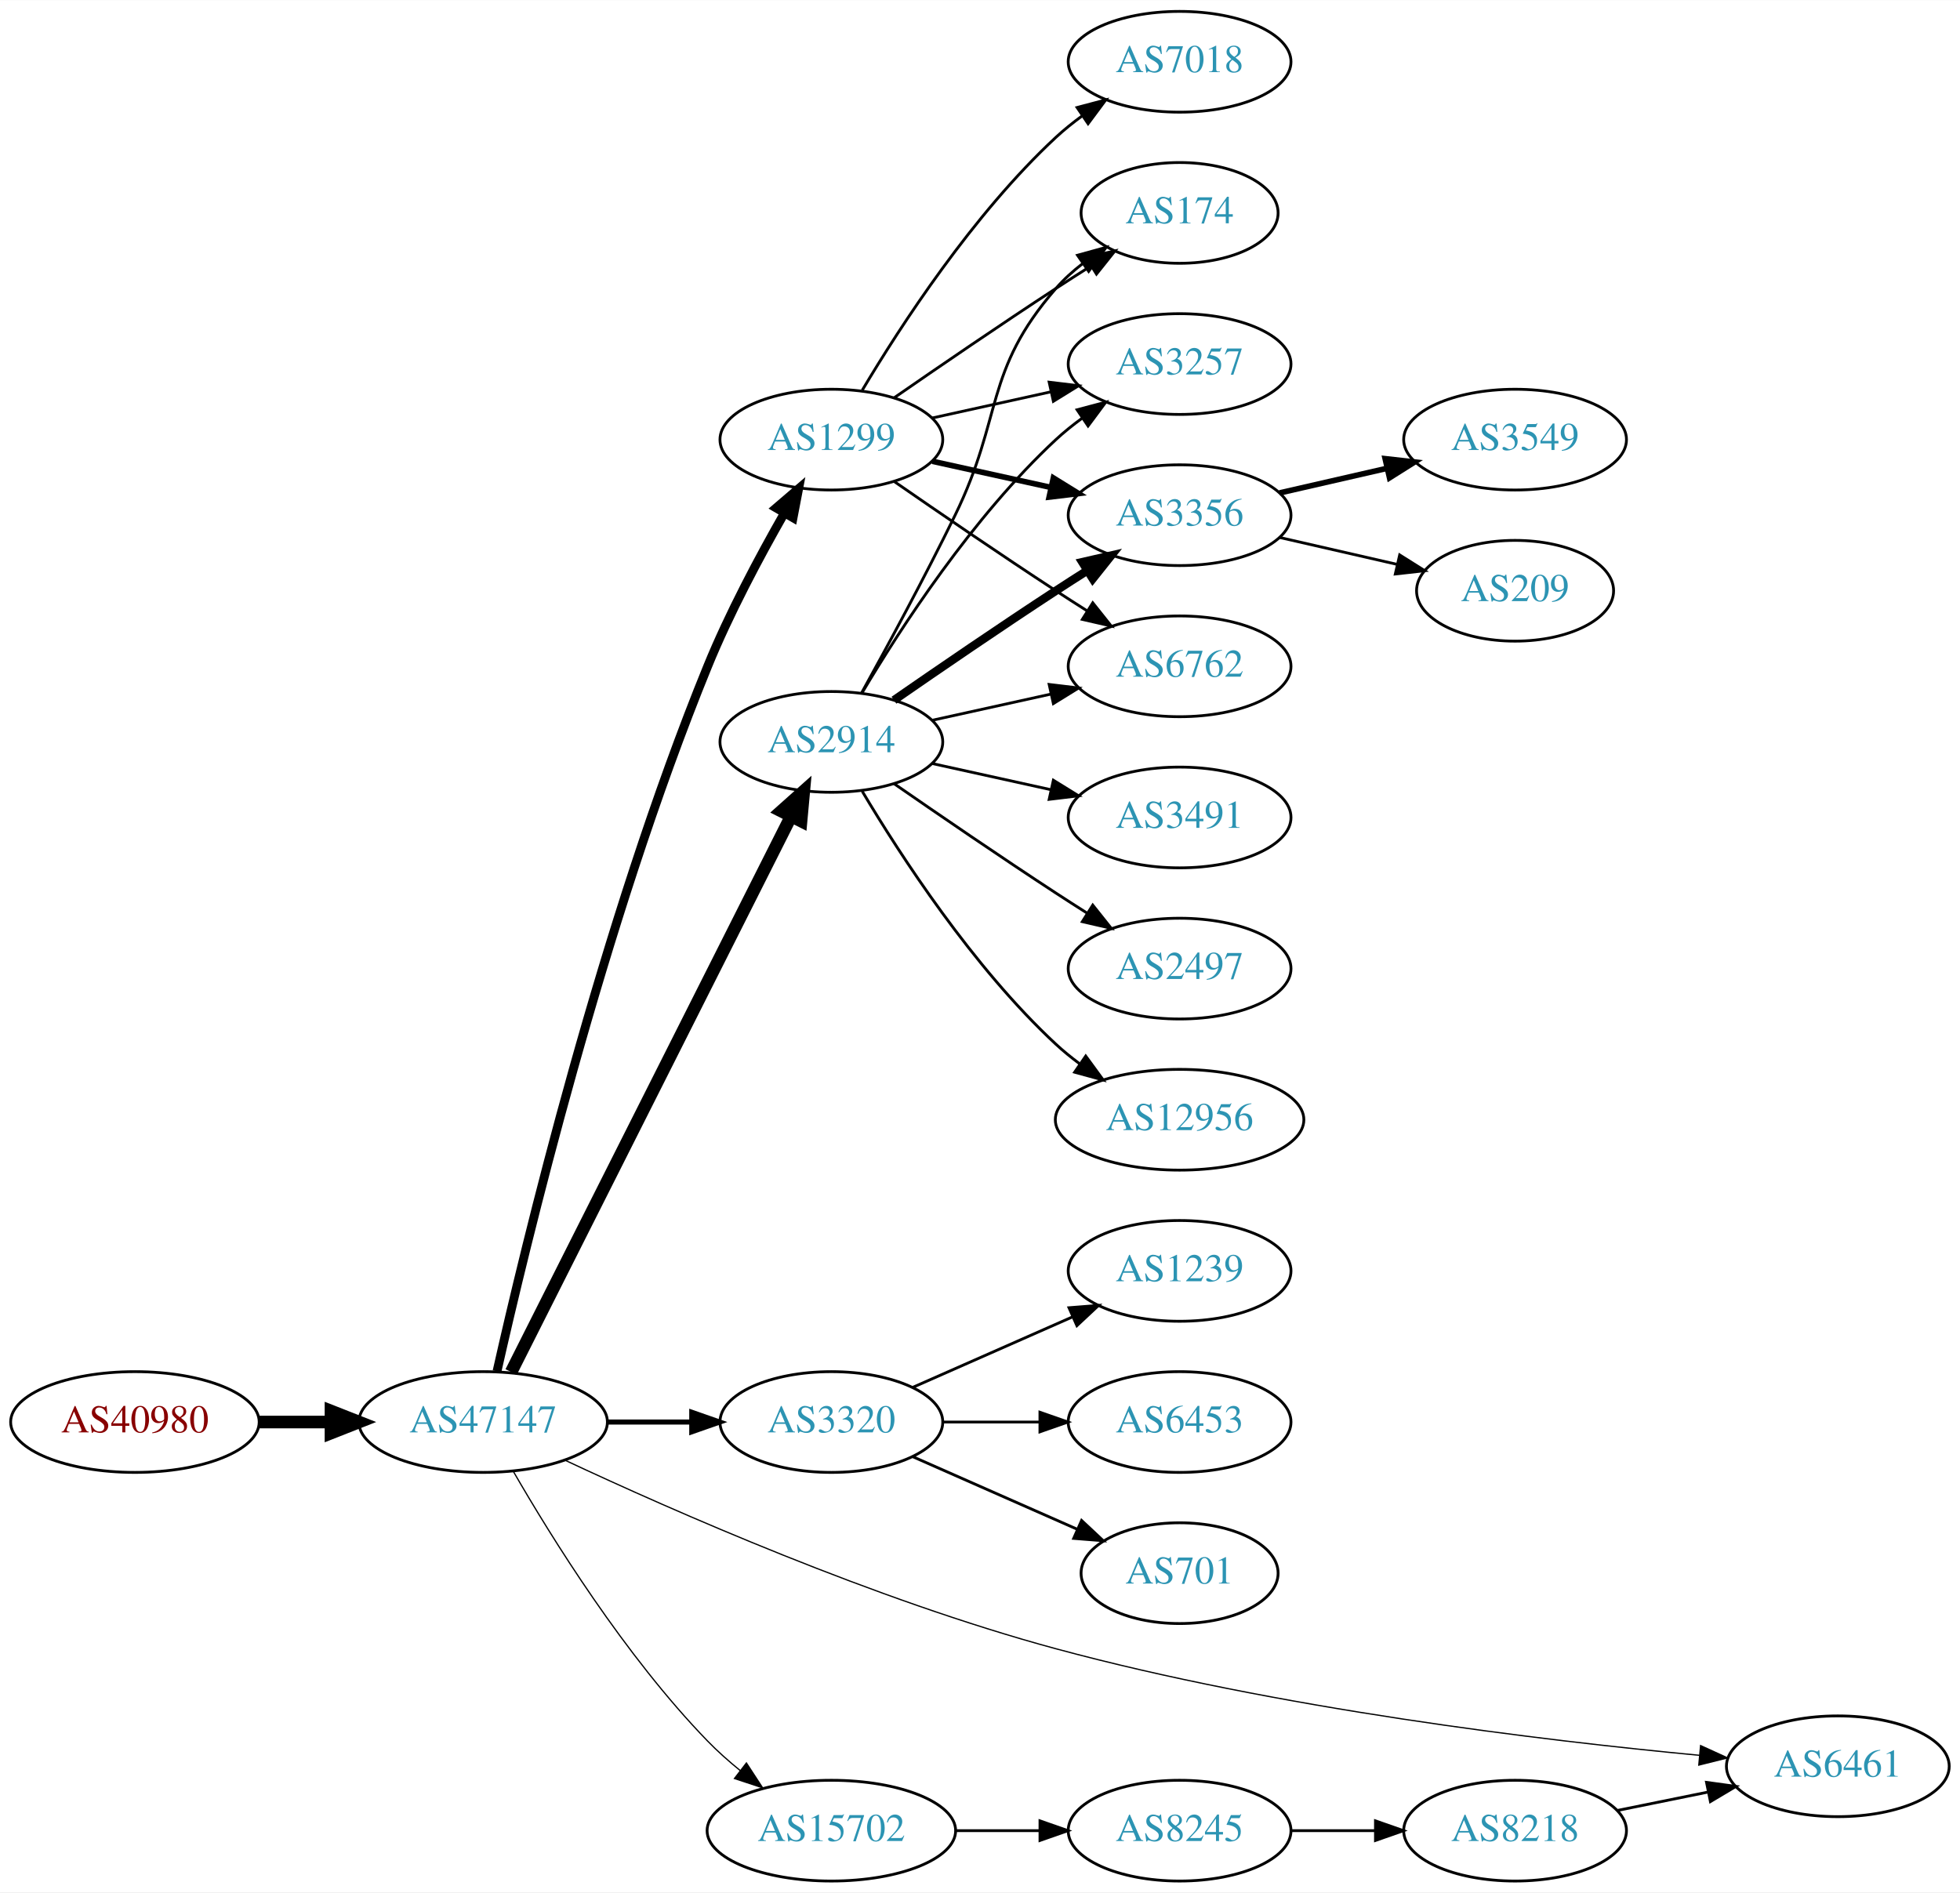
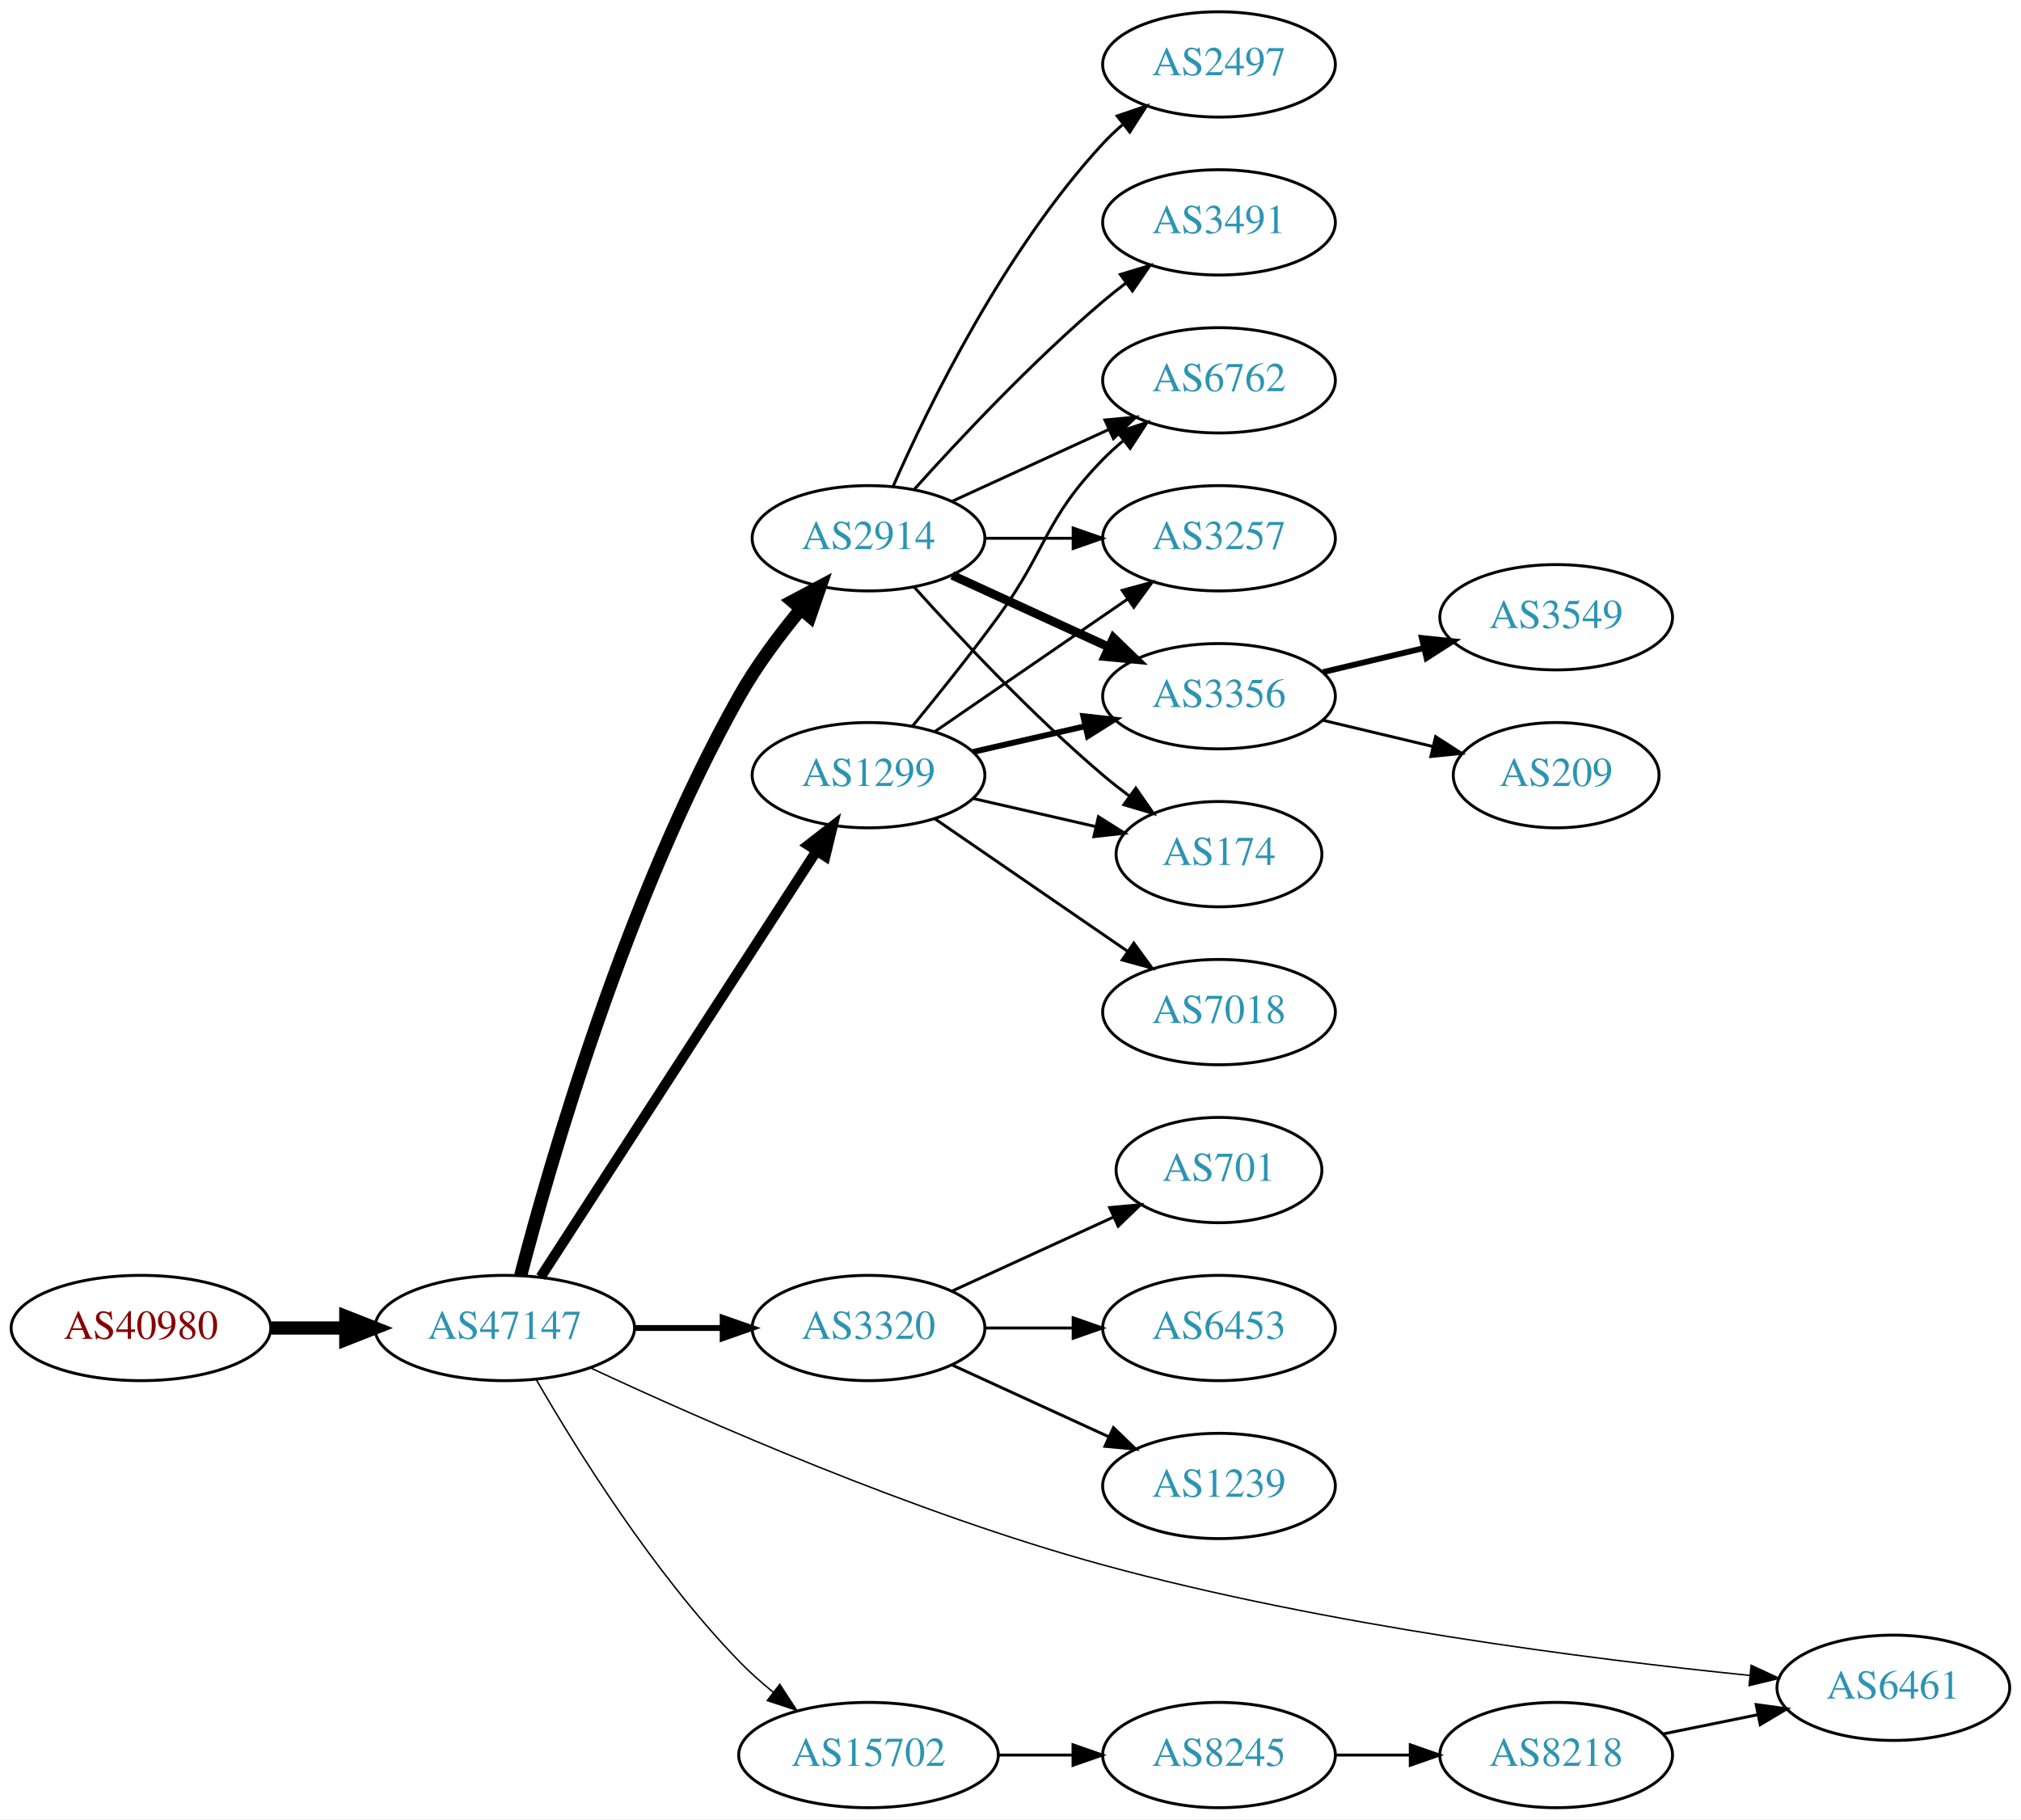
- <svg xmlns="http://www.w3.org/2000/svg" xmlns:xlink="http://www.w3.org/1999/xlink" width="700pt" height="676pt" viewBox="0.00 0.00 700.15 676.00">
-   <g id="graph0" class="graph" transform="scale(1 1) rotate(0) translate(4 672)">
-     <polygon fill="white" stroke="none" points="-4,4 -4,-672 696.155,-672 696.155,4 -4,4" />
+ <svg xmlns="http://www.w3.org/2000/svg" xmlns:xlink="http://www.w3.org/1999/xlink" width="691pt" height="622pt" viewBox="0.00 0.00 691.06 622.00">
+   <g id="graph0" class="graph" transform="scale(1 1) rotate(0) translate(4 618)">
+     <polygon fill="white" stroke="none" points="-4,4 -4,-618 687.055,-618 687.055,4 -4,4" />
    <g id="node1" class="node">
      <g id="a_node1">
        <a xlink:href="/asn/40980" xlink:title="AS40980 ~ powered by ANX [AT]">
          <ellipse fill="#ffffff" stroke="black" cx="44.196" cy="-164" rx="44.393" ry="18" />
          <text text-anchor="middle" x="44.196" y="-160.3" font-family="Times,serif" font-size="14.00" fill="#880000">AS40980</text>
        </a>
      </g>
    </g>
    <g id="node2" class="node">
      <g id="a_node2">
        <a xlink:href="/asn/47147" xlink:title="AS47147 ~ ANEXIA Internetdienstleistungs GmbH [AT]">
          <ellipse fill="#ffffff" stroke="black" cx="168.588" cy="-164" rx="44.393" ry="18" />
          <text text-anchor="middle" x="168.588" y="-160.3" font-family="Times,serif" font-size="14.00" fill="#2c94b3">AS47147</text>
        </a>
      </g>
    </g>
    <g id="edge1" class="edge">
      <path fill="none" stroke="black" stroke-width="4.5" d="M88.692,-164C96.898,-164 105.569,-164 114.041,-164" />
      <polygon fill="black" stroke="black" stroke-width="4.5" points="114.233,-167.938 124.233,-164 114.233,-160.063 114.233,-167.938" />
    </g>
    <g id="node3" class="node">
      <g id="a_node3">
        <a xlink:href="/asn/2914" xlink:title="AS2914 ~ NTT America, Inc. [US]">
-           <ellipse fill="#ffffff" stroke="black" cx="292.98" cy="-407" rx="39.794" ry="18" />
-           <text text-anchor="middle" x="292.98" y="-403.3" font-family="Times,serif" font-size="14.00" fill="#2c94b3">AS2914</text>
+           <ellipse fill="#ffffff" stroke="black" cx="292.98" cy="-434" rx="39.794" ry="18" />
+           <text text-anchor="middle" x="292.98" y="-430.3" font-family="Times,serif" font-size="14.00" fill="#2c94b3">AS2914</text>
        </a>
      </g>
    </g>
    <g id="edge2" class="edge">
-       <path fill="none" stroke="black" stroke-width="4.5" d="M178.588,-181.868C199.859,-224.101 253.335,-330.272 278.496,-380.227" />
-       <polygon fill="black" stroke="black" stroke-width="4.5" points="275.117,-382.273 283.132,-389.433 282.151,-378.731 275.117,-382.273" />
+       <path fill="none" stroke="black" stroke-width="4.5" d="M174.039,-181.916C183.952,-220.029 210.064,-311.273 248.784,-380 254.65,-390.411 262.484,-400.889 269.869,-409.808" />
+       <polygon fill="black" stroke="black" stroke-width="4.5" points="266.965,-412.471 276.456,-417.515 272.952,-407.355 266.965,-412.471" />
    </g>
    <g id="node4" class="node">
      <g id="a_node4">
        <a xlink:href="/asn/1299" xlink:title="AS1299 ~ Telia Carrier [EU]">
-           <ellipse fill="#ffffff" stroke="black" cx="292.98" cy="-515" rx="39.794" ry="18" />
-           <text text-anchor="middle" x="292.98" y="-511.3" font-family="Times,serif" font-size="14.00" fill="#2c94b3">AS1299</text>
+           <ellipse fill="#ffffff" stroke="black" cx="292.98" cy="-353" rx="39.794" ry="18" />
+           <text text-anchor="middle" x="292.98" y="-349.3" font-family="Times,serif" font-size="14.00" fill="#2c94b3">AS1299</text>
        </a>
      </g>
    </g>
    <g id="edge3" class="edge">
-       <path fill="none" stroke="black" stroke-width="3.15" d="M173.546,-182.121C183.466,-226.21 211.301,-342.192 248.784,-434 256.467,-452.817 267.215,-472.988 276.068,-488.494" />
-       <polygon fill="black" stroke="black" stroke-width="3.15" points="273.244,-490.6 281.291,-497.492 279.298,-487.086 273.244,-490.6" />
+       <path fill="none" stroke="black" stroke-width="3.5" d="M180.883,-181.442C202.469,-214.775 249.685,-287.686 275.056,-326.866" />
+       <polygon fill="black" stroke="black" stroke-width="3.5" points="272.339,-329.109 280.713,-335.6 278.215,-325.304 272.339,-329.109" />
    </g>
    <g id="node5" class="node">
      <g id="a_node5">
        <a xlink:href="/asn/3320" xlink:title="AS3320 ~ DTAG [DE]">
          <ellipse fill="#ffffff" stroke="black" cx="292.98" cy="-164" rx="39.794" ry="18" />
          <text text-anchor="middle" x="292.98" y="-160.3" font-family="Times,serif" font-size="14.00" fill="#2c94b3">AS3320</text>
        </a>
      </g>
    </g>
    <g id="edge4" class="edge">
-       <path fill="none" stroke="black" stroke-width="1.8" d="M213.084,-164C222.773,-164 233.11,-164 243.002,-164" />
-       <polygon fill="black" stroke="black" stroke-width="1.8" points="243.105,-167.5 253.105,-164 243.105,-160.5 243.105,-167.5" />
+       <path fill="none" stroke="black" stroke-width="2" d="M213.084,-164C222.773,-164 233.11,-164 243.002,-164" />
+       <polygon fill="black" stroke="black" stroke-width="2" points="243.105,-167.5 253.105,-164 243.105,-160.5 243.105,-167.5" />
    </g>
    <g id="node6" class="node">
      <g id="a_node6">
-         <a xlink:href="/asn/6461" xlink:title="AS6461 ~ Zayo Bandwidth [US]">
-           <ellipse fill="#ffffff" stroke="black" cx="652.508" cy="-41" rx="39.794" ry="18" />
-           <text text-anchor="middle" x="652.508" y="-37.3" font-family="Times,serif" font-size="14.00" fill="#2c94b3">AS6461</text>
-         </a>
-       </g>
-     </g>
-     <g id="edge5" class="edge">
-       <path fill="none" stroke="black" stroke-width="0.45" d="M197.874,-150.336C236.557,-132.213 308.55,-100.484 373.176,-83 452.224,-61.614 547.042,-50.23 603.116,-44.917" />
-       <polygon fill="black" stroke="black" stroke-width="0.45" points="603.486,-48.398 613.122,-43.995 602.843,-41.427 603.486,-48.398" />
-     </g>
-     <g id="node7" class="node">
-       <g id="a_node7">
        <a xlink:href="/asn/15702" xlink:title="AS15702 ~ Onstage Online GmbH [AT]">
          <ellipse fill="#ffffff" stroke="black" cx="292.98" cy="-18" rx="44.393" ry="18" />
          <text text-anchor="middle" x="292.98" y="-14.3" font-family="Times,serif" font-size="14.00" fill="#2c94b3">AS15702</text>
        </a>
      </g>
    </g>
+     <g id="edge5" class="edge">
+       <path fill="none" stroke="black" stroke-width="0.5" d="M179.305,-146.479C192.895,-122.91 219.253,-80.444 248.784,-50 252.348,-46.326 256.368,-42.758 260.484,-39.418" />
+       <polygon fill="black" stroke="black" stroke-width="0.5" points="262.632,-42.181 268.424,-33.31 258.364,-36.633 262.632,-42.181" />
+     </g>
+     <g id="node7" class="node">
+       <g id="a_node7">
+         <a xlink:href="/asn/6461" xlink:title="AS6461 ~ Zayo Bandwidth [US]">
+           <ellipse fill="#ffffff" stroke="black" cx="643.409" cy="-41" rx="39.794" ry="18" />
+           <text text-anchor="middle" x="643.409" y="-37.3" font-family="Times,serif" font-size="14.00" fill="#2c94b3">AS6461</text>
+         </a>
+       </g>
+     </g>
    <g id="edge6" class="edge">
-       <path fill="none" stroke="black" stroke-width="0.45" d="M179.305,-146.479C192.895,-122.91 219.253,-80.444 248.784,-50 252.348,-46.326 256.368,-42.758 260.484,-39.418" />
-       <polygon fill="black" stroke="black" stroke-width="0.45" points="262.632,-42.181 268.424,-33.31 258.364,-36.633 262.632,-42.181" />
+       <path fill="none" stroke="black" stroke-width="0.5" d="M197.886,-150.383C236.585,-132.313 308.593,-100.645 373.176,-83 449.059,-62.268 539.955,-50.748 594.344,-45.221" />
+       <polygon fill="black" stroke="black" stroke-width="0.5" points="594.786,-48.694 604.392,-44.226 594.096,-41.728 594.786,-48.694" />
    </g>
    <g id="node8" class="node">
      <g id="a_node8">
-         <a xlink:href="/asn/3491" xlink:title="AS3491 ~ PCCW Global, Inc. [US]">
-           <ellipse fill="#ffffff" stroke="black" cx="417.373" cy="-380" rx="39.794" ry="18" />
-           <text text-anchor="middle" x="417.373" y="-376.3" font-family="Times,serif" font-size="14.00" fill="#2c94b3">AS3491</text>
+         <a xlink:href="/asn/2497" xlink:title="AS2497 ~ Internet Initiative Japan Inc. [JP]">
+           <ellipse fill="#ffffff" stroke="black" cx="412.823" cy="-596" rx="39.794" ry="18" />
+           <text text-anchor="middle" x="412.823" y="-592.3" font-family="Times,serif" font-size="14.00" fill="#2c94b3">AS2497</text>
        </a>
      </g>
    </g>
    <g id="edge7" class="edge">
-       <path fill="none" stroke="black" d="M329.053,-399.263C342.24,-396.354 357.42,-393.005 371.386,-389.924" />
-       <polygon fill="black" stroke="black" points="372.284,-393.31 381.295,-387.738 370.776,-386.475 372.284,-393.31" />
+       <path fill="none" stroke="black" d="M301.396,-451.761C313.464,-479.183 339.436,-532.473 373.176,-569 375.207,-571.198 377.446,-573.319 379.792,-575.34" />
+       <polygon fill="black" stroke="black" points="378.004,-578.386 388.036,-581.794 382.319,-572.874 378.004,-578.386" />
    </g>
    <g id="node9" class="node">
      <g id="a_node9">
-         <a xlink:href="/asn/3257" xlink:title="AS3257 ~ GTT [DE]">
-           <ellipse fill="#ffffff" stroke="black" cx="417.373" cy="-542" rx="39.794" ry="18" />
-           <text text-anchor="middle" x="417.373" y="-538.3" font-family="Times,serif" font-size="14.00" fill="#2c94b3">AS3257</text>
+         <a xlink:href="/asn/3356" xlink:title="AS3356 ~ Level 3 Parent, LLC [US]">
+           <ellipse fill="#ffffff" stroke="black" cx="412.823" cy="-380" rx="39.794" ry="18" />
+           <text text-anchor="middle" x="412.823" y="-376.3" font-family="Times,serif" font-size="14.00" fill="#2c94b3">AS3356</text>
        </a>
      </g>
    </g>
    <g id="edge8" class="edge">
-       <path fill="none" stroke="black" d="M304.026,-424.671C317.597,-447.472 343.529,-487.472 373.176,-515 376.083,-517.699 379.296,-520.28 382.62,-522.703" />
-       <polygon fill="black" stroke="black" points="380.755,-525.667 390.998,-528.375 384.679,-519.87 380.755,-525.667" />
+       <path fill="none" stroke="black" stroke-width="3" d="M321.609,-421.339C337.566,-414.027 357.837,-404.739 375.119,-396.819" />
+       <polygon fill="black" stroke="black" stroke-width="3" points="376.734,-399.929 384.367,-392.581 373.818,-393.565 376.734,-399.929" />
    </g>
    <g id="node10" class="node">
      <g id="a_node10">
-         <a xlink:href="/asn/2497" xlink:title="AS2497 ~ Internet Initiative Japan Inc. [JP]">
-           <ellipse fill="#ffffff" stroke="black" cx="417.373" cy="-326" rx="39.794" ry="18" />
-           <text text-anchor="middle" x="417.373" y="-322.3" font-family="Times,serif" font-size="14.00" fill="#2c94b3">AS2497</text>
+         <a xlink:href="/asn/3491" xlink:title="AS3491 ~ PCCW Global, Inc. [US]">
+           <ellipse fill="#ffffff" stroke="black" cx="412.823" cy="-542" rx="39.794" ry="18" />
+           <text text-anchor="middle" x="412.823" y="-538.3" font-family="Times,serif" font-size="14.00" fill="#2c94b3">AS3491</text>
        </a>
      </g>
    </g>
    <g id="edge9" class="edge">
-       <path fill="none" stroke="black" d="M315.337,-392.099C331.188,-381.123 353.391,-365.921 373.176,-353 376.758,-350.661 380.529,-348.241 384.289,-345.856" />
-       <polygon fill="black" stroke="black" points="386.352,-348.693 392.95,-340.404 382.623,-342.769 386.352,-348.693" />
+       <path fill="none" stroke="black" d="M308.626,-450.725C323.927,-467.765 349.025,-494.523 373.176,-515 375.674,-517.117 378.334,-519.232 381.045,-521.293" />
+       <polygon fill="black" stroke="black" points="379.082,-524.194 389.222,-527.266 383.212,-518.541 379.082,-524.194" />
    </g>
    <g id="node11" class="node">
      <g id="a_node11">
-         <a xlink:href="/asn/3356" xlink:title="AS3356 ~ Level 3 Parent, LLC [US]">
-           <ellipse fill="#ffffff" stroke="black" cx="417.373" cy="-488" rx="39.794" ry="18" />
-           <text text-anchor="middle" x="417.373" y="-484.3" font-family="Times,serif" font-size="14.00" fill="#2c94b3">AS3356</text>
+         <a xlink:href="/asn/174" xlink:title="AS174 ~ Cogent Communications [US]">
+           <ellipse fill="#ffffff" stroke="black" cx="412.823" cy="-326" rx="35.194" ry="18" />
+           <text text-anchor="middle" x="412.823" y="-322.3" font-family="Times,serif" font-size="14.00" fill="#2c94b3">AS174</text>
        </a>
      </g>
    </g>
    <g id="edge10" class="edge">
-       <path fill="none" stroke="black" stroke-width="3" d="M315.337,-421.901C331.188,-432.877 353.391,-448.079 373.176,-461 376.758,-463.339 380.529,-465.759 384.289,-468.144" />
-       <polygon fill="black" stroke="black" stroke-width="3" points="382.623,-471.231 392.95,-473.596 386.352,-465.307 382.623,-471.231" />
+       <path fill="none" stroke="black" d="M308.626,-417.275C323.927,-400.235 349.025,-373.477 373.176,-353 376.029,-350.582 379.094,-348.167 382.205,-345.831" />
+       <polygon fill="black" stroke="black" points="384.378,-348.578 390.433,-339.884 380.278,-342.905 384.378,-348.578" />
    </g>
    <g id="node12" class="node">
      <g id="a_node12">
        <a xlink:href="/asn/6762" xlink:title="AS6762 ~ TELECOM ITALIA SPARKLE S.p.A. [IT]">
-           <ellipse fill="#ffffff" stroke="black" cx="417.373" cy="-434" rx="39.794" ry="18" />
-           <text text-anchor="middle" x="417.373" y="-430.3" font-family="Times,serif" font-size="14.00" fill="#2c94b3">AS6762</text>
+           <ellipse fill="#ffffff" stroke="black" cx="412.823" cy="-488" rx="39.794" ry="18" />
+           <text text-anchor="middle" x="412.823" y="-484.3" font-family="Times,serif" font-size="14.00" fill="#2c94b3">AS6762</text>
        </a>
      </g>
    </g>
    <g id="edge11" class="edge">
-       <path fill="none" stroke="black" d="M329.053,-414.737C342.24,-417.646 357.42,-420.995 371.386,-424.076" />
-       <polygon fill="black" stroke="black" points="370.776,-427.525 381.295,-426.262 372.284,-420.69 370.776,-427.525" />
+       <path fill="none" stroke="black" d="M321.609,-446.661C337.566,-453.973 357.837,-463.261 375.119,-471.181" />
+       <polygon fill="black" stroke="black" points="373.818,-474.435 384.367,-475.419 376.734,-468.071 373.818,-474.435" />
    </g>
    <g id="node13" class="node">
      <g id="a_node13">
-         <a xlink:href="/asn/12956" xlink:title="AS12956 ~ TELXIUS [ES]">
-           <ellipse fill="#ffffff" stroke="black" cx="417.373" cy="-272" rx="44.393" ry="18" />
-           <text text-anchor="middle" x="417.373" y="-268.3" font-family="Times,serif" font-size="14.00" fill="#2c94b3">AS12956</text>
+         <a xlink:href="/asn/3257" xlink:title="AS3257 ~ GTT [DE]">
+           <ellipse fill="#ffffff" stroke="black" cx="412.823" cy="-434" rx="39.794" ry="18" />
+           <text text-anchor="middle" x="412.823" y="-430.3" font-family="Times,serif" font-size="14.00" fill="#2c94b3">AS3257</text>
        </a>
      </g>
    </g>
    <g id="edge12" class="edge">
-       <path fill="none" stroke="black" d="M304.026,-389.329C317.597,-366.528 343.529,-326.528 373.176,-299 375.783,-296.58 378.637,-294.254 381.595,-292.052" />
-       <polygon fill="black" stroke="black" points="383.843,-294.754 390.095,-286.2 379.873,-288.988 383.843,-294.754" />
+       <path fill="none" stroke="black" d="M332.893,-434C342.446,-434 352.796,-434 362.759,-434" />
+       <polygon fill="black" stroke="black" points="362.951,-437.5 372.951,-434 362.951,-430.5 362.951,-437.5" />
+     </g>
+     <g id="edge17" class="edge">
+       <path fill="none" stroke="black" stroke-width="2" d="M328.7,-360.955C340.7,-363.704 354.32,-366.825 367.013,-369.733" />
+       <polygon fill="black" stroke="black" stroke-width="2" points="366.415,-373.187 376.945,-372.009 367.979,-366.364 366.415,-373.187" />
+     </g>
+     <g id="edge14" class="edge">
+       <path fill="none" stroke="black" d="M328.7,-345.045C341.792,-342.045 356.814,-338.604 370.455,-335.478" />
+       <polygon fill="black" stroke="black" points="371.597,-338.807 380.562,-333.162 370.033,-331.984 371.597,-338.807" />
+     </g>
+     <g id="edge13" class="edge">
+       <path fill="none" stroke="black" d="M307.983,-369.731C316.631,-380.25 327.823,-394.208 337.176,-407 354.201,-430.284 353.004,-440.383 373.176,-461 375.269,-463.139 377.553,-465.218 379.929,-467.21" />
+       <polygon fill="black" stroke="black" points="378.173,-470.275 388.229,-473.611 382.448,-464.732 378.173,-470.275" />
+     </g>
+     <g id="edge16" class="edge">
+       <path fill="none" stroke="black" d="M315.595,-367.857C334.083,-380.565 360.897,-398.995 381.526,-413.175" />
+       <polygon fill="black" stroke="black" points="379.723,-416.183 389.947,-418.963 383.688,-410.414 379.723,-416.183" />
    </g>
    <g id="node14" class="node">
      <g id="a_node14">
-         <a xlink:href="/asn/174" xlink:title="AS174 ~ Cogent Communications [US]">
-           <ellipse fill="#ffffff" stroke="black" cx="417.373" cy="-596" rx="35.194" ry="18" />
-           <text text-anchor="middle" x="417.373" y="-592.3" font-family="Times,serif" font-size="14.00" fill="#2c94b3">AS174</text>
-         </a>
-       </g>
-     </g>
-     <g id="edge13" class="edge">
-       <path fill="none" stroke="black" d="M303.786,-424.509C312.791,-440.789 326.341,-465.801 337.176,-488 354.456,-523.403 347.342,-539.258 373.176,-569 375.982,-572.23 379.27,-575.203 382.757,-577.902" />
-       <polygon fill="black" stroke="black" points="380.909,-580.879 391.124,-583.69 384.892,-575.122 380.909,-580.879" />
+         <a xlink:href="/asn/7018" xlink:title="AS7018 ~ AT&amp;T Services, Inc. [US]">
+           <ellipse fill="#ffffff" stroke="black" cx="412.823" cy="-272" rx="39.794" ry="18" />
+           <text text-anchor="middle" x="412.823" y="-268.3" font-family="Times,serif" font-size="14.00" fill="#2c94b3">AS7018</text>
+         </a>
+       </g>
    </g>
    <g id="edge15" class="edge">
-       <path fill="none" stroke="black" d="M329.053,-522.737C342.24,-525.646 357.42,-528.995 371.386,-532.076" />
-       <polygon fill="black" stroke="black" points="370.776,-535.525 381.295,-534.262 372.284,-528.69 370.776,-535.525" />
-     </g>
-     <g id="edge14" class="edge">
-       <path fill="none" stroke="black" stroke-width="2" d="M329.053,-507.263C342.24,-504.354 357.42,-501.005 371.386,-497.924" />
-       <polygon fill="black" stroke="black" stroke-width="2" points="372.284,-501.31 381.295,-495.738 370.776,-494.475 372.284,-501.31" />
-     </g>
-     <g id="edge18" class="edge">
-       <path fill="none" stroke="black" d="M315.337,-500.099C331.188,-489.123 353.391,-473.921 373.176,-461 376.758,-458.661 380.529,-456.241 384.289,-453.856" />
-       <polygon fill="black" stroke="black" points="386.352,-456.693 392.95,-448.404 382.623,-450.769 386.352,-456.693" />
-     </g>
-     <g id="edge16" class="edge">
-       <path fill="none" stroke="black" d="M315.337,-529.901C331.188,-540.877 353.391,-556.079 373.176,-569 377.221,-571.642 381.507,-574.385 385.746,-577.067" />
-       <polygon fill="black" stroke="black" points="383.96,-580.079 394.29,-582.432 387.683,-574.15 383.96,-580.079" />
+       <path fill="none" stroke="black" d="M315.595,-338.143C334.083,-325.435 360.897,-307.005 381.526,-292.825" />
+       <polygon fill="black" stroke="black" points="383.688,-295.586 389.947,-287.037 379.723,-289.817 383.688,-295.586" />
    </g>
    <g id="node15" class="node">
      <g id="a_node15">
-         <a xlink:href="/asn/7018" xlink:title="AS7018 ~ AT&amp;T Services, Inc. [US]">
-           <ellipse fill="#ffffff" stroke="black" cx="417.373" cy="-650" rx="39.794" ry="18" />
-           <text text-anchor="middle" x="417.373" y="-646.3" font-family="Times,serif" font-size="14.00" fill="#2c94b3">AS7018</text>
-         </a>
-       </g>
-     </g>
-     <g id="edge17" class="edge">
-       <path fill="none" stroke="black" d="M304.026,-532.671C317.597,-555.472 343.529,-595.472 373.176,-623 376.083,-625.699 379.296,-628.28 382.62,-630.703" />
-       <polygon fill="black" stroke="black" points="380.755,-633.667 390.998,-636.375 384.679,-627.87 380.755,-633.667" />
+         <a xlink:href="/asn/701" xlink:title="AS701 ~ UUNET [US]">
+           <ellipse fill="#ffffff" stroke="black" cx="412.823" cy="-218" rx="35.194" ry="18" />
+           <text text-anchor="middle" x="412.823" y="-214.3" font-family="Times,serif" font-size="14.00" fill="#2c94b3">AS701</text>
+         </a>
+       </g>
+     </g>
+     <g id="edge18" class="edge">
+       <path fill="none" stroke="black" d="M321.609,-176.661C338.025,-184.183 359.007,-193.798 376.604,-201.861" />
+       <polygon fill="black" stroke="black" points="375.432,-205.174 385.981,-206.158 378.348,-198.811 375.432,-205.174" />
+     </g>
+     <g id="node16" class="node">
+       <g id="a_node16">
+         <a xlink:href="/asn/6453" xlink:title="AS6453 ~ TATA COMMUNICATIONS (AMERICA) INC [US]">
+           <ellipse fill="#ffffff" stroke="black" cx="412.823" cy="-164" rx="39.794" ry="18" />
+           <text text-anchor="middle" x="412.823" y="-160.3" font-family="Times,serif" font-size="14.00" fill="#2c94b3">AS6453</text>
+         </a>
+       </g>
+     </g>
+     <g id="edge19" class="edge">
+       <path fill="none" stroke="black" d="M332.893,-164C342.446,-164 352.796,-164 362.759,-164" />
+       <polygon fill="black" stroke="black" points="362.951,-167.5 372.951,-164 362.951,-160.5 362.951,-167.5" />
+     </g>
+     <g id="node17" class="node">
+       <g id="a_node17">
+         <a xlink:href="/asn/1239" xlink:title="AS1239 ~ Sprint [US]">
+           <ellipse fill="#ffffff" stroke="black" cx="412.823" cy="-110" rx="39.794" ry="18" />
+           <text text-anchor="middle" x="412.823" y="-106.3" font-family="Times,serif" font-size="14.00" fill="#2c94b3">AS1239</text>
+         </a>
+       </g>
+     </g>
+     <g id="edge20" class="edge">
+       <path fill="none" stroke="black" d="M321.609,-151.339C337.566,-144.027 357.837,-134.739 375.119,-126.819" />
+       <polygon fill="black" stroke="black" points="376.734,-129.929 384.367,-122.581 373.818,-123.565 376.734,-129.929" />
+     </g>
+     <g id="node20" class="node">
+       <g id="a_node20">
+         <a xlink:href="/asn/8245" xlink:title="AS8245 ~ Video-Broadcast GmbH [AT]">
+           <ellipse fill="#ffffff" stroke="black" cx="412.823" cy="-18" rx="39.794" ry="18" />
+           <text text-anchor="middle" x="412.823" y="-14.3" font-family="Times,serif" font-size="14.00" fill="#2c94b3">AS8245</text>
+         </a>
+       </g>
+     </g>
+     <g id="edge23" class="edge">
+       <path fill="none" stroke="black" d="M337.191,-18C345.504,-18 354.267,-18 362.749,-18" />
+       <polygon fill="black" stroke="black" points="362.908,-21.5 372.908,-18 362.908,-14.5 362.908,-21.5" />
    </g>
    <g id="node18" class="node">
      <g id="a_node18">
-         <a xlink:href="/asn/1239" xlink:title="AS1239 ~ Sprint [US]">
-           <ellipse fill="#ffffff" stroke="black" cx="417.373" cy="-218" rx="39.794" ry="18" />
-           <text text-anchor="middle" x="417.373" y="-214.3" font-family="Times,serif" font-size="14.00" fill="#2c94b3">AS1239</text>
+         <a xlink:href="/asn/3549" xlink:title="AS3549 ~ Level 3 Parent, LLC [US]">
+           <ellipse fill="#ffffff" stroke="black" cx="528.116" cy="-407" rx="39.794" ry="18" />
+           <text text-anchor="middle" x="528.116" y="-403.3" font-family="Times,serif" font-size="14.00" fill="#2c94b3">AS3549</text>
        </a>
      </g>
    </g>
    <g id="edge21" class="edge">
-       <path fill="none" stroke="black" d="M322.06,-176.389C339.008,-183.866 360.805,-193.483 379.174,-201.588" />
-       <polygon fill="black" stroke="black" points="377.862,-204.834 388.424,-205.669 380.688,-198.43 377.862,-204.834" />
+       <path fill="none" stroke="black" stroke-width="2" d="M448.43,-388.248C459.301,-390.838 471.456,-393.735 482.898,-396.462" />
+       <polygon fill="black" stroke="black" stroke-width="2" points="482.182,-399.889 492.721,-398.803 483.804,-393.08 482.182,-399.889" />
    </g>
    <g id="node19" class="node">
      <g id="a_node19">
-         <a xlink:href="/asn/6453" xlink:title="AS6453 ~ TATA COMMUNICATIONS (AMERICA) INC [US]">
-           <ellipse fill="#ffffff" stroke="black" cx="417.373" cy="-164" rx="39.794" ry="18" />
-           <text text-anchor="middle" x="417.373" y="-160.3" font-family="Times,serif" font-size="14.00" fill="#2c94b3">AS6453</text>
+         <a xlink:href="/asn/209" xlink:title="AS209 ~ CenturyLink Communications, LLC [US]">
+           <ellipse fill="#ffffff" stroke="black" cx="528.116" cy="-353" rx="35.194" ry="18" />
+           <text text-anchor="middle" x="528.116" y="-349.3" font-family="Times,serif" font-size="14.00" fill="#2c94b3">AS209</text>
        </a>
      </g>
    </g>
    <g id="edge22" class="edge">
-       <path fill="none" stroke="black" d="M332.706,-164C343.644,-164 355.695,-164 367.161,-164" />
-       <polygon fill="black" stroke="black" points="367.479,-167.5 377.479,-164 367.479,-160.5 367.479,-167.5" />
-     </g>
-     <g id="node20" class="node">
-       <g id="a_node20">
-         <a xlink:href="/asn/701" xlink:title="AS701 ~ UUNET [US]">
-           <ellipse fill="#ffffff" stroke="black" cx="417.373" cy="-110" rx="35.194" ry="18" />
-           <text text-anchor="middle" x="417.373" y="-106.3" font-family="Times,serif" font-size="14.00" fill="#2c94b3">AS701</text>
-         </a>
-       </g>
-     </g>
-     <g id="edge23" class="edge">
-       <path fill="none" stroke="black" d="M322.06,-151.611C339.488,-143.922 362.045,-133.969 380.729,-125.726" />
-       <polygon fill="black" stroke="black" points="382.362,-128.831 390.099,-121.592 379.537,-122.427 382.362,-128.831" />
+       <path fill="none" stroke="black" d="M448.43,-371.752C460.225,-368.942 473.529,-365.771 485.797,-362.847" />
+       <polygon fill="black" stroke="black" points="486.886,-366.186 495.802,-360.463 485.263,-359.376 486.886,-366.186" />
    </g>
    <g id="node21" class="node">
      <g id="a_node21">
-         <a xlink:href="/asn/8245" xlink:title="AS8245 ~ Video-Broadcast GmbH [AT]">
-           <ellipse fill="#ffffff" stroke="black" cx="417.373" cy="-18" rx="39.794" ry="18" />
-           <text text-anchor="middle" x="417.373" y="-14.3" font-family="Times,serif" font-size="14.00" fill="#2c94b3">AS8245</text>
+         <a xlink:href="/asn/8218" xlink:title="AS8218 ~ legacy Neotelecoms [FR]">
+           <ellipse fill="#ffffff" stroke="black" cx="528.116" cy="-18" rx="39.794" ry="18" />
+           <text text-anchor="middle" x="528.116" y="-14.3" font-family="Times,serif" font-size="14.00" fill="#2c94b3">AS8218</text>
        </a>
      </g>
    </g>
    <g id="edge24" class="edge">
-       <path fill="none" stroke="black" d="M337.476,-18C347.165,-18 357.502,-18 367.394,-18" />
-       <polygon fill="black" stroke="black" points="367.497,-21.5 377.497,-18 367.497,-14.5 367.497,-21.5" />
-     </g>
-     <g id="node16" class="node">
-       <g id="a_node16">
-         <a xlink:href="/asn/3549" xlink:title="AS3549 ~ Level 3 Parent, LLC [US]">
-           <ellipse fill="#ffffff" stroke="black" cx="537.215" cy="-515" rx="39.794" ry="18" />
-           <text text-anchor="middle" x="537.215" y="-511.3" font-family="Times,serif" font-size="14.00" fill="#2c94b3">AS3549</text>
-         </a>
-       </g>
-     </g>
-     <g id="edge19" class="edge">
-       <path fill="none" stroke="black" stroke-width="2" d="M453.092,-495.955C465.092,-498.704 478.713,-501.825 491.405,-504.733" />
-       <polygon fill="black" stroke="black" stroke-width="2" points="490.808,-508.187 501.337,-507.009 492.371,-501.364 490.808,-508.187" />
-     </g>
-     <g id="node17" class="node">
-       <g id="a_node17">
-         <a xlink:href="/asn/209" xlink:title="AS209 ~ CenturyLink Communications, LLC [US]">
-           <ellipse fill="#ffffff" stroke="black" cx="537.215" cy="-461" rx="35.194" ry="18" />
-           <text text-anchor="middle" x="537.215" y="-457.3" font-family="Times,serif" font-size="14.00" fill="#2c94b3">AS209</text>
-         </a>
-       </g>
-     </g>
-     <g id="edge20" class="edge">
-       <path fill="none" stroke="black" d="M453.092,-480.045C466.184,-477.045 481.207,-473.604 494.847,-470.478" />
-       <polygon fill="black" stroke="black" points="495.989,-473.807 504.955,-468.162 494.425,-466.984 495.989,-473.807" />
-     </g>
-     <g id="node22" class="node">
-       <g id="a_node22">
-         <a xlink:href="/asn/8218" xlink:title="AS8218 ~ legacy Neotelecoms [FR]">
-           <ellipse fill="#ffffff" stroke="black" cx="537.215" cy="-18" rx="39.794" ry="18" />
-           <text text-anchor="middle" x="537.215" y="-14.3" font-family="Times,serif" font-size="14.00" fill="#2c94b3">AS8218</text>
-         </a>
-       </g>
+       <path fill="none" stroke="black" d="M452.495,-18C460.698,-18 469.462,-18 477.994,-18" />
+       <polygon fill="black" stroke="black" points="478.233,-21.5 488.233,-18 478.233,-14.5 478.233,-21.5" />
    </g>
    <g id="edge25" class="edge">
-       <path fill="none" stroke="black" d="M457.285,-18C466.839,-18 477.188,-18 487.151,-18" />
-       <polygon fill="black" stroke="black" points="487.343,-21.5 497.343,-18 487.343,-14.5 487.343,-21.5" />
-     </g>
-     <g id="edge26" class="edge">
-       <path fill="none" stroke="black" d="M573.751,-25.214C583.98,-27.291 595.28,-29.585 606.023,-31.766" />
-       <polygon fill="black" stroke="black" points="605.602,-35.252 616.098,-33.811 606.995,-28.392 605.602,-35.252" />
+       <path fill="none" stroke="black" d="M564.652,-25.214C574.88,-27.291 586.181,-29.585 596.924,-31.766" />
+       <polygon fill="black" stroke="black" points="596.503,-35.252 606.999,-33.811 597.895,-28.392 596.503,-35.252" />
    </g>
  </g>
</svg>
